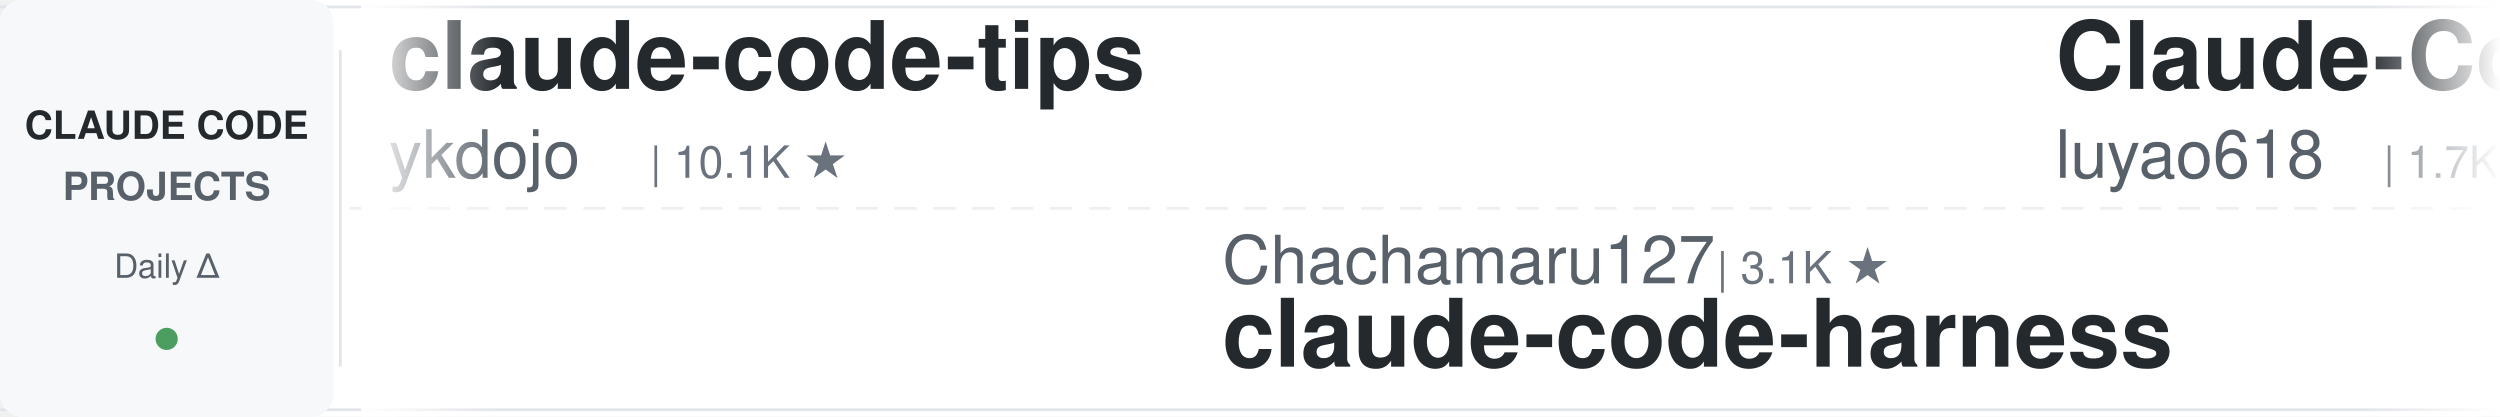
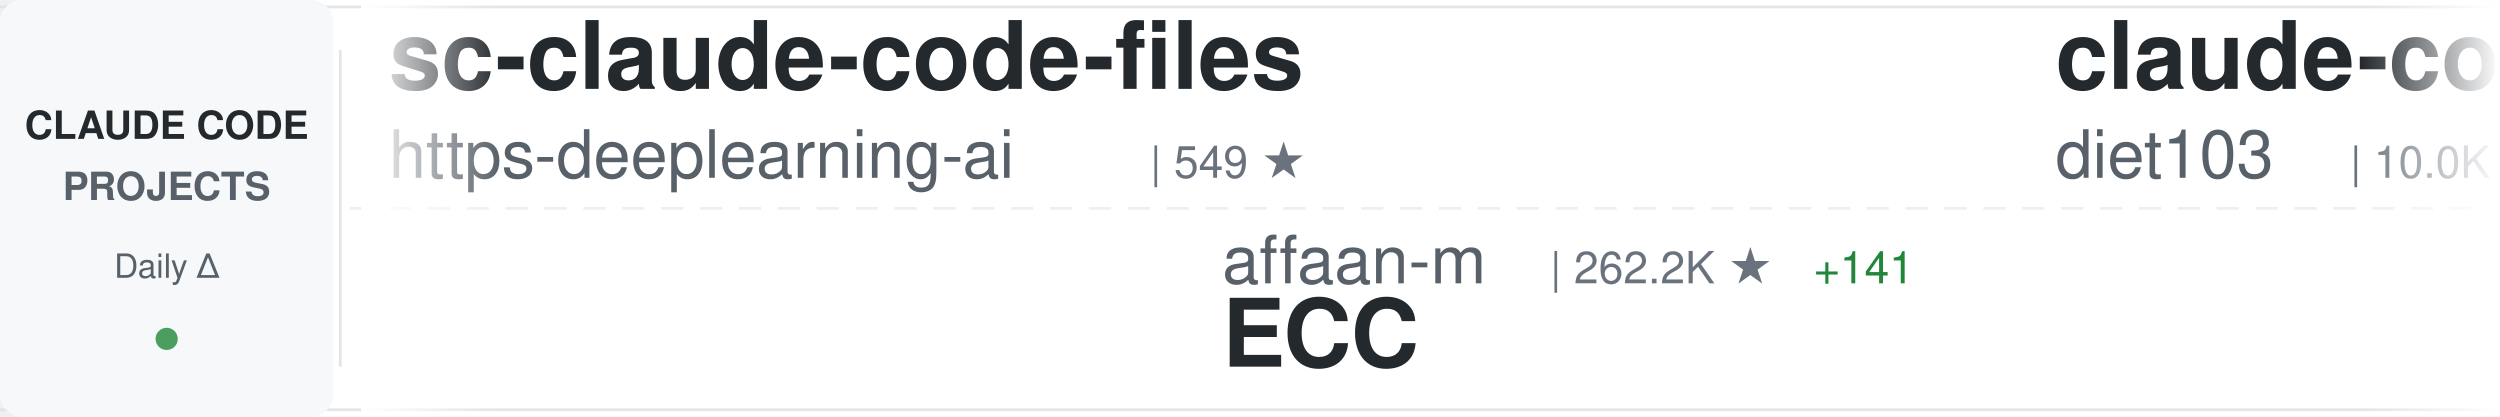
<svg xmlns="http://www.w3.org/2000/svg" width="900" height="150">
  <defs>
    <linearGradient id="awesomeLeftFade" x1="0%" y1="0%" x2="100%" y2="0%">
      <stop offset="0%" style="stop-color:#ffffff;stop-opacity:1" />
      <stop offset="100%" style="stop-color:#ffffff;stop-opacity:0" />
    </linearGradient>
    <linearGradient id="awesomeRightFade" x1="0%" y1="0%" x2="100%" y2="0%">
      <stop offset="0%" style="stop-color:#ffffff;stop-opacity:0" />
      <stop offset="100%" style="stop-color:#ffffff;stop-opacity:1" />
    </linearGradient>
  </defs>
  <rect width="900" height="150" fill="#ffffff" rx="8" />
  <rect x="0" y="2" width="900" height="1" fill="#e1e4e8" />
  <rect x="0" y="147" width="900" height="1" fill="#e1e4e8" />
  <line x1="0" y1="75" x2="900" y2="75" stroke="#e1e4e8" stroke-width="1" stroke-dasharray="8 6" opacity="0.6" />
  <rect x="0" y="0" width="120" height="150" fill="#f6f8fa" rx="8" />
  <text x="60" y="50" font-family="-apple-system, BlinkMacSystemFont, 'Segoe UI', Helvetica, Arial, sans-serif" font-size="14" font-weight="600" fill="#24292e" text-anchor="middle">CLAUDE CODE</text>
  <text x="60" y="72" font-family="-apple-system, BlinkMacSystemFont, 'Segoe UI', Helvetica, Arial, sans-serif" font-size="14" font-weight="600" fill="#586069" text-anchor="middle">PROJECTS</text>
  <text x="60" y="100" font-family="-apple-system, BlinkMacSystemFont, 'Segoe UI', Helvetica, Arial, sans-serif" font-size="12" font-weight="500" fill="#586069" text-anchor="middle">Daily Δ</text>
  <circle cx="60" cy="122" r="4" fill="#22863a" opacity="0.8" />
  <rect x="122" y="18" width="1" height="114" fill="#e1e4e8" />
  <clipPath id="awesomeTickerClip">
    <rect x="130" y="0" width="770" height="150" />
  </clipPath>
  <g clip-path="url(#awesomeTickerClip)">
    <g id="awesomeTickerItems">
      <animateTransform attributeName="transform" attributeType="XML" type="translate" from="0 0" to="-3000 0" dur="54s" repeatCount="indefinite" />
      <g transform="translate(0, 0)">
-         <text x="140" y="32" font-family="-apple-system, BlinkMacSystemFont, 'Segoe UI', Helvetica, Arial, sans-serif" font-size="34" font-weight="600" fill="#24292e">claude-code-tips</text>
-         <text x="140" y="64" font-family="-apple-system, BlinkMacSystemFont, 'Segoe UI', Helvetica, Arial, sans-serif" font-size="24" font-weight="400" fill="#586069">ykdojo</text>
-         <text x="234" y="64" font-family="-apple-system, BlinkMacSystemFont, 'Segoe UI', Helvetica, Arial, sans-serif" font-size="16" font-weight="500" fill="#6a737d">| 10.1K ★</text>
+         <text x="140" y="32" font-family="-apple-system, BlinkMacSystemFont, 'Segoe UI', Helvetica, Arial, sans-serif" font-size="34" font-weight="600" fill="#24292e">sc-claude-code-files</text>
+         <text x="140" y="64" font-family="-apple-system, BlinkMacSystemFont, 'Segoe UI', Helvetica, Arial, sans-serif" font-size="24" font-weight="400" fill="#586069">https-deeplearning-ai</text>
+         <text x="414" y="64" font-family="-apple-system, BlinkMacSystemFont, 'Segoe UI', Helvetica, Arial, sans-serif" font-size="16" font-weight="500" fill="#6a737d">| 549 ★</text>
      </g>
      <g transform="translate(300, 0)">
-         <text x="140" y="102" font-family="-apple-system, BlinkMacSystemFont, 'Segoe UI', Helvetica, Arial, sans-serif" font-size="24" font-weight="400" fill="#586069">Chachamaru127</text>
-         <text x="318" y="102" font-family="-apple-system, BlinkMacSystemFont, 'Segoe UI', Helvetica, Arial, sans-serif" font-size="16" font-weight="500" fill="#6a737d">| 3.1K ★</text>
-         <text x="140" y="132" font-family="-apple-system, BlinkMacSystemFont, 'Segoe UI', Helvetica, Arial, sans-serif" font-size="34" font-weight="600" fill="#24292e">claude-code-harness</text>
+         <text x="140" y="102" font-family="-apple-system, BlinkMacSystemFont, 'Segoe UI', Helvetica, Arial, sans-serif" font-size="24" font-weight="400" fill="#586069">affaan-m</text>
+         <text x="258" y="102" font-family="-apple-system, BlinkMacSystemFont, 'Segoe UI', Helvetica, Arial, sans-serif" font-size="16" font-weight="500" fill="#6a737d">| 262.2K ★</text>
+         <text x="353" y="102" font-family="-apple-system, BlinkMacSystemFont, 'Segoe UI', Helvetica, Arial, sans-serif" font-size="16" font-weight="500" fill="#22863a"> +141</text>
+         <text x="140" y="132" font-family="-apple-system, BlinkMacSystemFont, 'Segoe UI', Helvetica, Arial, sans-serif" font-size="34" font-weight="600" fill="#24292e">ECC</text>
      </g>
      <g transform="translate(600, 0)">
-         <text x="140" y="32" font-family="-apple-system, BlinkMacSystemFont, 'Segoe UI', Helvetica, Arial, sans-serif" font-size="34" font-weight="600" fill="#24292e">Claude-Code-Source-Study</text>
-         <text x="140" y="64" font-family="-apple-system, BlinkMacSystemFont, 'Segoe UI', Helvetica, Arial, sans-serif" font-size="24" font-weight="400" fill="#586069">luyao618</text>
-         <text x="258" y="64" font-family="-apple-system, BlinkMacSystemFont, 'Segoe UI', Helvetica, Arial, sans-serif" font-size="16" font-weight="500" fill="#6a737d">| 1.7K ★</text>
+         <text x="140" y="32" font-family="-apple-system, BlinkMacSystemFont, 'Segoe UI', Helvetica, Arial, sans-serif" font-size="34" font-weight="600" fill="#24292e">claude-code-infrastructu...</text>
+         <text x="140" y="64" font-family="-apple-system, BlinkMacSystemFont, 'Segoe UI', Helvetica, Arial, sans-serif" font-size="24" font-weight="400" fill="#586069">diet103</text>
+         <text x="246" y="64" font-family="-apple-system, BlinkMacSystemFont, 'Segoe UI', Helvetica, Arial, sans-serif" font-size="16" font-weight="500" fill="#6a737d">| 10.0K ★</text>
+         <text x="332" y="64" font-family="-apple-system, BlinkMacSystemFont, 'Segoe UI', Helvetica, Arial, sans-serif" font-size="16" font-weight="500" fill="#22863a"> +1</text>
      </g>
      <g transform="translate(900, 0)">
-         <text x="140" y="102" font-family="-apple-system, BlinkMacSystemFont, 'Segoe UI', Helvetica, Arial, sans-serif" font-size="24" font-weight="400" fill="#586069">repowise-dev</text>
-         <text x="306" y="102" font-family="-apple-system, BlinkMacSystemFont, 'Segoe UI', Helvetica, Arial, sans-serif" font-size="16" font-weight="500" fill="#6a737d">| 1.2K ★</text>
-         <text x="140" y="132" font-family="-apple-system, BlinkMacSystemFont, 'Segoe UI', Helvetica, Arial, sans-serif" font-size="34" font-weight="600" fill="#24292e">claude-code-prompts</text>
+         <text x="140" y="102" font-family="-apple-system, BlinkMacSystemFont, 'Segoe UI', Helvetica, Arial, sans-serif" font-size="24" font-weight="400" fill="#586069">andrew-kramer-inno</text>
+         <text x="378" y="102" font-family="-apple-system, BlinkMacSystemFont, 'Segoe UI', Helvetica, Arial, sans-serif" font-size="16" font-weight="500" fill="#6a737d">| 596 ★</text>
+         <text x="140" y="132" font-family="-apple-system, BlinkMacSystemFont, 'Segoe UI', Helvetica, Arial, sans-serif" font-size="34" font-weight="600" fill="#24292e">claude-code-source-build</text>
      </g>
      <g transform="translate(1200, 0)">
-         <text x="140" y="32" font-family="-apple-system, BlinkMacSystemFont, 'Segoe UI', Helvetica, Arial, sans-serif" font-size="34" font-weight="600" fill="#24292e">awesome-claude-code-plug...</text>
-         <text x="140" y="64" font-family="-apple-system, BlinkMacSystemFont, 'Segoe UI', Helvetica, Arial, sans-serif" font-size="24" font-weight="400" fill="#586069">ccplugins</text>
-         <text x="270" y="64" font-family="-apple-system, BlinkMacSystemFont, 'Segoe UI', Helvetica, Arial, sans-serif" font-size="16" font-weight="500" fill="#6a737d">| 946 ★</text>
+         <text x="140" y="32" font-family="-apple-system, BlinkMacSystemFont, 'Segoe UI', Helvetica, Arial, sans-serif" font-size="34" font-weight="600" fill="#24292e">claude-code-security-rev...</text>
+         <text x="140" y="64" font-family="-apple-system, BlinkMacSystemFont, 'Segoe UI', Helvetica, Arial, sans-serif" font-size="24" font-weight="400" fill="#586069">anthropics</text>
+         <text x="282" y="64" font-family="-apple-system, BlinkMacSystemFont, 'Segoe UI', Helvetica, Arial, sans-serif" font-size="16" font-weight="500" fill="#6a737d">| 6.2K ★</text>
+         <text x="359" y="64" font-family="-apple-system, BlinkMacSystemFont, 'Segoe UI', Helvetica, Arial, sans-serif" font-size="16" font-weight="500" fill="#22863a"> +1</text>
      </g>
      <g transform="translate(1500, 0)">
-         <text x="140" y="102" font-family="-apple-system, BlinkMacSystemFont, 'Segoe UI', Helvetica, Arial, sans-serif" font-size="24" font-weight="400" fill="#586069">edmund-io</text>
-         <text x="270" y="102" font-family="-apple-system, BlinkMacSystemFont, 'Segoe UI', Helvetica, Arial, sans-serif" font-size="16" font-weight="500" fill="#6a737d">| 1.5K ★</text>
-         <text x="140" y="132" font-family="-apple-system, BlinkMacSystemFont, 'Segoe UI', Helvetica, Arial, sans-serif" font-size="34" font-weight="600" fill="#24292e">edmunds-claude-code</text>
+         <text x="140" y="102" font-family="-apple-system, BlinkMacSystemFont, 'Segoe UI', Helvetica, Arial, sans-serif" font-size="24" font-weight="400" fill="#586069">wanshuiyin</text>
+         <text x="282" y="102" font-family="-apple-system, BlinkMacSystemFont, 'Segoe UI', Helvetica, Arial, sans-serif" font-size="16" font-weight="500" fill="#6a737d">| 16.3K ★</text>
+         <text x="368" y="102" font-family="-apple-system, BlinkMacSystemFont, 'Segoe UI', Helvetica, Arial, sans-serif" font-size="16" font-weight="500" fill="#22863a"> +8</text>
+         <text x="140" y="132" font-family="-apple-system, BlinkMacSystemFont, 'Segoe UI', Helvetica, Arial, sans-serif" font-size="34" font-weight="600" fill="#24292e">Auto-claude-code-researc...</text>
      </g>
      <g transform="translate(1800, 0)">
-         <text x="140" y="32" font-family="-apple-system, BlinkMacSystemFont, 'Segoe UI', Helvetica, Arial, sans-serif" font-size="34" font-weight="600" fill="#24292e">claude-code-source-build</text>
-         <text x="140" y="64" font-family="-apple-system, BlinkMacSystemFont, 'Segoe UI', Helvetica, Arial, sans-serif" font-size="24" font-weight="400" fill="#586069">andrew-kramer-inno</text>
-         <text x="378" y="64" font-family="-apple-system, BlinkMacSystemFont, 'Segoe UI', Helvetica, Arial, sans-serif" font-size="16" font-weight="500" fill="#6a737d">| 596 ★</text>
+         <text x="140" y="32" font-family="-apple-system, BlinkMacSystemFont, 'Segoe UI', Helvetica, Arial, sans-serif" font-size="34" font-weight="600" fill="#24292e">claude-code-hub</text>
+         <text x="140" y="64" font-family="-apple-system, BlinkMacSystemFont, 'Segoe UI', Helvetica, Arial, sans-serif" font-size="24" font-weight="400" fill="#586069">ding113</text>
+         <text x="246" y="64" font-family="-apple-system, BlinkMacSystemFont, 'Segoe UI', Helvetica, Arial, sans-serif" font-size="16" font-weight="500" fill="#6a737d">| 3.4K ★</text>
      </g>
      <g transform="translate(2100, 0)">
-         <text x="140" y="102" font-family="-apple-system, BlinkMacSystemFont, 'Segoe UI', Helvetica, Arial, sans-serif" font-size="24" font-weight="400" fill="#586069">WorldFlowAI</text>
-         <text x="294" y="102" font-family="-apple-system, BlinkMacSystemFont, 'Segoe UI', Helvetica, Arial, sans-serif" font-size="16" font-weight="500" fill="#6a737d">| 3.2K ★</text>
-         <text x="371" y="102" font-family="-apple-system, BlinkMacSystemFont, 'Segoe UI', Helvetica, Arial, sans-serif" font-size="16" font-weight="500" fill="#22863a"> +10</text>
-         <text x="140" y="132" font-family="-apple-system, BlinkMacSystemFont, 'Segoe UI', Helvetica, Arial, sans-serif" font-size="34" font-weight="600" fill="#24292e">everything-claude-code</text>
-       </g>
-       <g transform="translate(2400, 0)">
-         <text x="140" y="32" font-family="-apple-system, BlinkMacSystemFont, 'Segoe UI', Helvetica, Arial, sans-serif" font-size="34" font-weight="600" fill="#24292e">ECC</text>
-         <text x="140" y="64" font-family="-apple-system, BlinkMacSystemFont, 'Segoe UI', Helvetica, Arial, sans-serif" font-size="24" font-weight="400" fill="#586069">affaan-m</text>
-         <text x="258" y="64" font-family="-apple-system, BlinkMacSystemFont, 'Segoe UI', Helvetica, Arial, sans-serif" font-size="16" font-weight="500" fill="#6a737d">| 262.0K ★</text>
-         <text x="353" y="64" font-family="-apple-system, BlinkMacSystemFont, 'Segoe UI', Helvetica, Arial, sans-serif" font-size="16" font-weight="500" fill="#22863a"> +110</text>
-       </g>
-       <g transform="translate(2700, 0)">
        <text x="140" y="102" font-family="-apple-system, BlinkMacSystemFont, 'Segoe UI', Helvetica, Arial, sans-serif" font-size="24" font-weight="400" fill="#586069">zebbern</text>
        <text x="246" y="102" font-family="-apple-system, BlinkMacSystemFont, 'Segoe UI', Helvetica, Arial, sans-serif" font-size="16" font-weight="500" fill="#6a737d">| 4.6K ★</text>
        <text x="140" y="132" font-family="-apple-system, BlinkMacSystemFont, 'Segoe UI', Helvetica, Arial, sans-serif" font-size="34" font-weight="600" fill="#24292e">claude-code-guide</text>
      </g>
+       <g transform="translate(2400, 0)">
+         <text x="140" y="32" font-family="-apple-system, BlinkMacSystemFont, 'Segoe UI', Helvetica, Arial, sans-serif" font-size="34" font-weight="600" fill="#24292e">claude-code-rust</text>
+         <text x="140" y="64" font-family="-apple-system, BlinkMacSystemFont, 'Segoe UI', Helvetica, Arial, sans-serif" font-size="24" font-weight="400" fill="#586069">lorryjovens-hub</text>
+         <text x="342" y="64" font-family="-apple-system, BlinkMacSystemFont, 'Segoe UI', Helvetica, Arial, sans-serif" font-size="16" font-weight="500" fill="#6a737d">| 1.7K ★</text>
+       </g>
+       <g transform="translate(2700, 0)">
+         <text x="140" y="102" font-family="-apple-system, BlinkMacSystemFont, 'Segoe UI', Helvetica, Arial, sans-serif" font-size="24" font-weight="400" fill="#586069">kodu-ai</text>
+         <text x="246" y="102" font-family="-apple-system, BlinkMacSystemFont, 'Segoe UI', Helvetica, Arial, sans-serif" font-size="16" font-weight="500" fill="#6a737d">| 5.2K ★</text>
+         <text x="140" y="132" font-family="-apple-system, BlinkMacSystemFont, 'Segoe UI', Helvetica, Arial, sans-serif" font-size="34" font-weight="600" fill="#24292e">claude-coder</text>
+       </g>
      <g transform="translate(3000, 0)">
-         <text x="140" y="32" font-family="-apple-system, BlinkMacSystemFont, 'Segoe UI', Helvetica, Arial, sans-serif" font-size="34" font-weight="600" fill="#24292e">claude-code-tips</text>
-         <text x="140" y="64" font-family="-apple-system, BlinkMacSystemFont, 'Segoe UI', Helvetica, Arial, sans-serif" font-size="24" font-weight="400" fill="#586069">ykdojo</text>
-         <text x="234" y="64" font-family="-apple-system, BlinkMacSystemFont, 'Segoe UI', Helvetica, Arial, sans-serif" font-size="16" font-weight="500" fill="#6a737d">| 10.1K ★</text>
+         <text x="140" y="32" font-family="-apple-system, BlinkMacSystemFont, 'Segoe UI', Helvetica, Arial, sans-serif" font-size="34" font-weight="600" fill="#24292e">sc-claude-code-files</text>
+         <text x="140" y="64" font-family="-apple-system, BlinkMacSystemFont, 'Segoe UI', Helvetica, Arial, sans-serif" font-size="24" font-weight="400" fill="#586069">https-deeplearning-ai</text>
+         <text x="414" y="64" font-family="-apple-system, BlinkMacSystemFont, 'Segoe UI', Helvetica, Arial, sans-serif" font-size="16" font-weight="500" fill="#6a737d">| 549 ★</text>
      </g>
      <g transform="translate(3300, 0)">
-         <text x="140" y="102" font-family="-apple-system, BlinkMacSystemFont, 'Segoe UI', Helvetica, Arial, sans-serif" font-size="24" font-weight="400" fill="#586069">Chachamaru127</text>
-         <text x="318" y="102" font-family="-apple-system, BlinkMacSystemFont, 'Segoe UI', Helvetica, Arial, sans-serif" font-size="16" font-weight="500" fill="#6a737d">| 3.1K ★</text>
-         <text x="140" y="132" font-family="-apple-system, BlinkMacSystemFont, 'Segoe UI', Helvetica, Arial, sans-serif" font-size="34" font-weight="600" fill="#24292e">claude-code-harness</text>
+         <text x="140" y="102" font-family="-apple-system, BlinkMacSystemFont, 'Segoe UI', Helvetica, Arial, sans-serif" font-size="24" font-weight="400" fill="#586069">affaan-m</text>
+         <text x="258" y="102" font-family="-apple-system, BlinkMacSystemFont, 'Segoe UI', Helvetica, Arial, sans-serif" font-size="16" font-weight="500" fill="#6a737d">| 262.2K ★</text>
+         <text x="353" y="102" font-family="-apple-system, BlinkMacSystemFont, 'Segoe UI', Helvetica, Arial, sans-serif" font-size="16" font-weight="500" fill="#22863a"> +141</text>
+         <text x="140" y="132" font-family="-apple-system, BlinkMacSystemFont, 'Segoe UI', Helvetica, Arial, sans-serif" font-size="34" font-weight="600" fill="#24292e">ECC</text>
      </g>
      <g transform="translate(3600, 0)">
-         <text x="140" y="32" font-family="-apple-system, BlinkMacSystemFont, 'Segoe UI', Helvetica, Arial, sans-serif" font-size="34" font-weight="600" fill="#24292e">Claude-Code-Source-Study</text>
-         <text x="140" y="64" font-family="-apple-system, BlinkMacSystemFont, 'Segoe UI', Helvetica, Arial, sans-serif" font-size="24" font-weight="400" fill="#586069">luyao618</text>
-         <text x="258" y="64" font-family="-apple-system, BlinkMacSystemFont, 'Segoe UI', Helvetica, Arial, sans-serif" font-size="16" font-weight="500" fill="#6a737d">| 1.7K ★</text>
+         <text x="140" y="32" font-family="-apple-system, BlinkMacSystemFont, 'Segoe UI', Helvetica, Arial, sans-serif" font-size="34" font-weight="600" fill="#24292e">claude-code-infrastructu...</text>
+         <text x="140" y="64" font-family="-apple-system, BlinkMacSystemFont, 'Segoe UI', Helvetica, Arial, sans-serif" font-size="24" font-weight="400" fill="#586069">diet103</text>
+         <text x="246" y="64" font-family="-apple-system, BlinkMacSystemFont, 'Segoe UI', Helvetica, Arial, sans-serif" font-size="16" font-weight="500" fill="#6a737d">| 10.0K ★</text>
+         <text x="332" y="64" font-family="-apple-system, BlinkMacSystemFont, 'Segoe UI', Helvetica, Arial, sans-serif" font-size="16" font-weight="500" fill="#22863a"> +1</text>
      </g>
      <g transform="translate(3900, 0)">
-         <text x="140" y="102" font-family="-apple-system, BlinkMacSystemFont, 'Segoe UI', Helvetica, Arial, sans-serif" font-size="24" font-weight="400" fill="#586069">repowise-dev</text>
-         <text x="306" y="102" font-family="-apple-system, BlinkMacSystemFont, 'Segoe UI', Helvetica, Arial, sans-serif" font-size="16" font-weight="500" fill="#6a737d">| 1.2K ★</text>
-         <text x="140" y="132" font-family="-apple-system, BlinkMacSystemFont, 'Segoe UI', Helvetica, Arial, sans-serif" font-size="34" font-weight="600" fill="#24292e">claude-code-prompts</text>
+         <text x="140" y="102" font-family="-apple-system, BlinkMacSystemFont, 'Segoe UI', Helvetica, Arial, sans-serif" font-size="24" font-weight="400" fill="#586069">andrew-kramer-inno</text>
+         <text x="378" y="102" font-family="-apple-system, BlinkMacSystemFont, 'Segoe UI', Helvetica, Arial, sans-serif" font-size="16" font-weight="500" fill="#6a737d">| 596 ★</text>
+         <text x="140" y="132" font-family="-apple-system, BlinkMacSystemFont, 'Segoe UI', Helvetica, Arial, sans-serif" font-size="34" font-weight="600" fill="#24292e">claude-code-source-build</text>
      </g>
    </g>
  </g>
  <rect x="130" y="0" width="50" height="150" fill="url(#awesomeLeftFade)" />
  <rect x="850" y="0" width="50" height="150" fill="url(#awesomeRightFade)" />
</svg>
